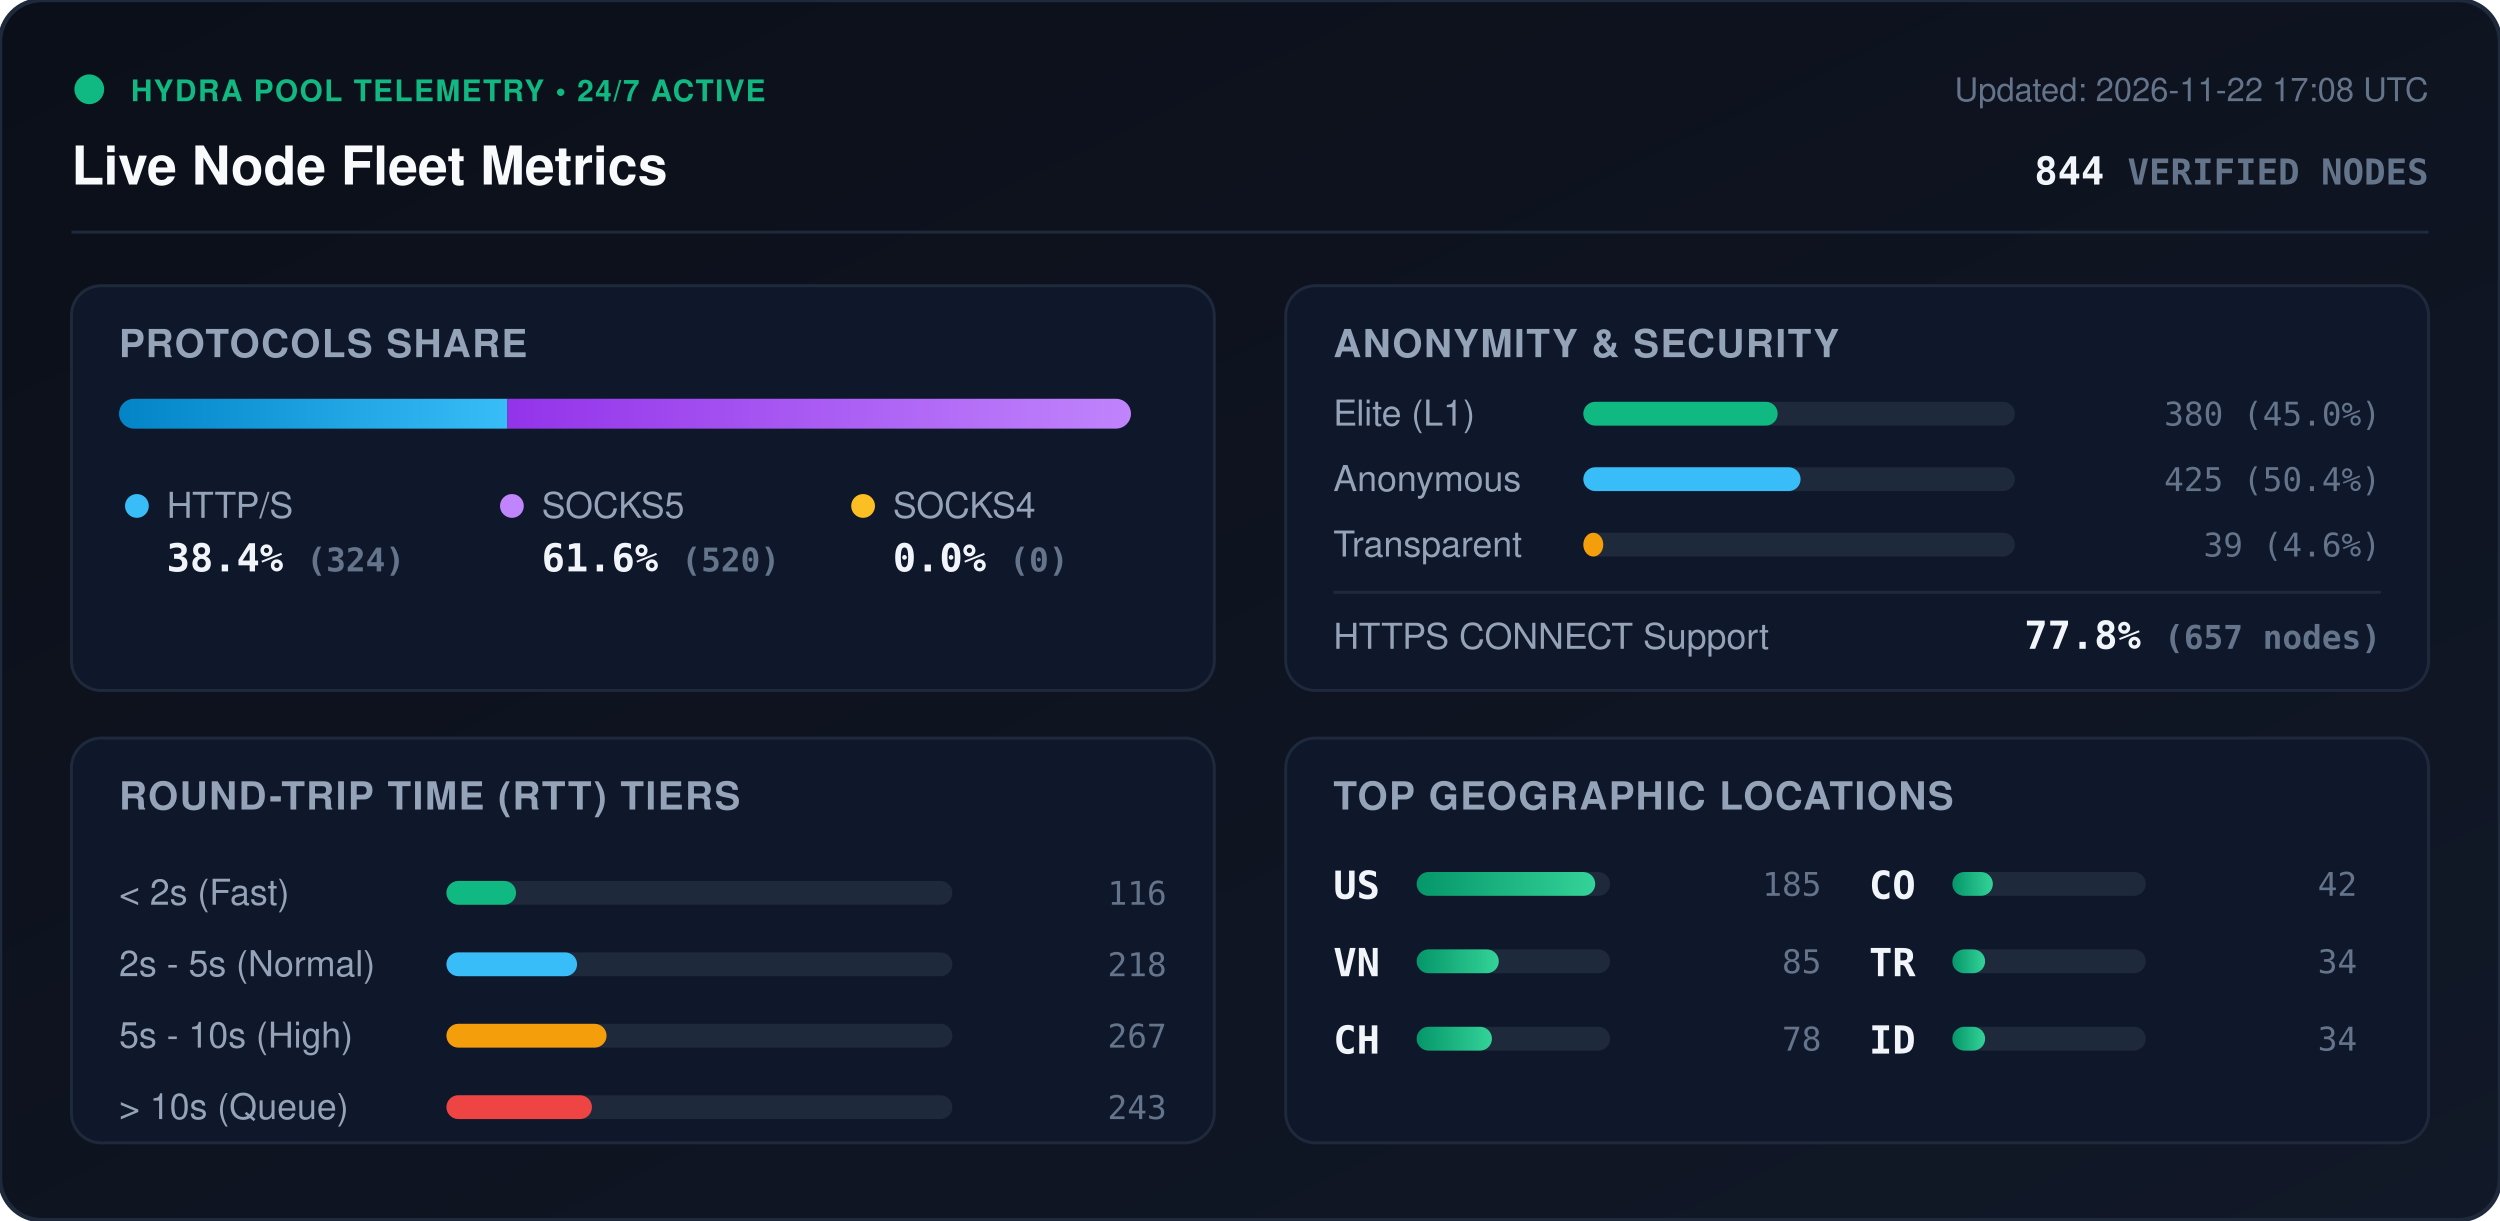
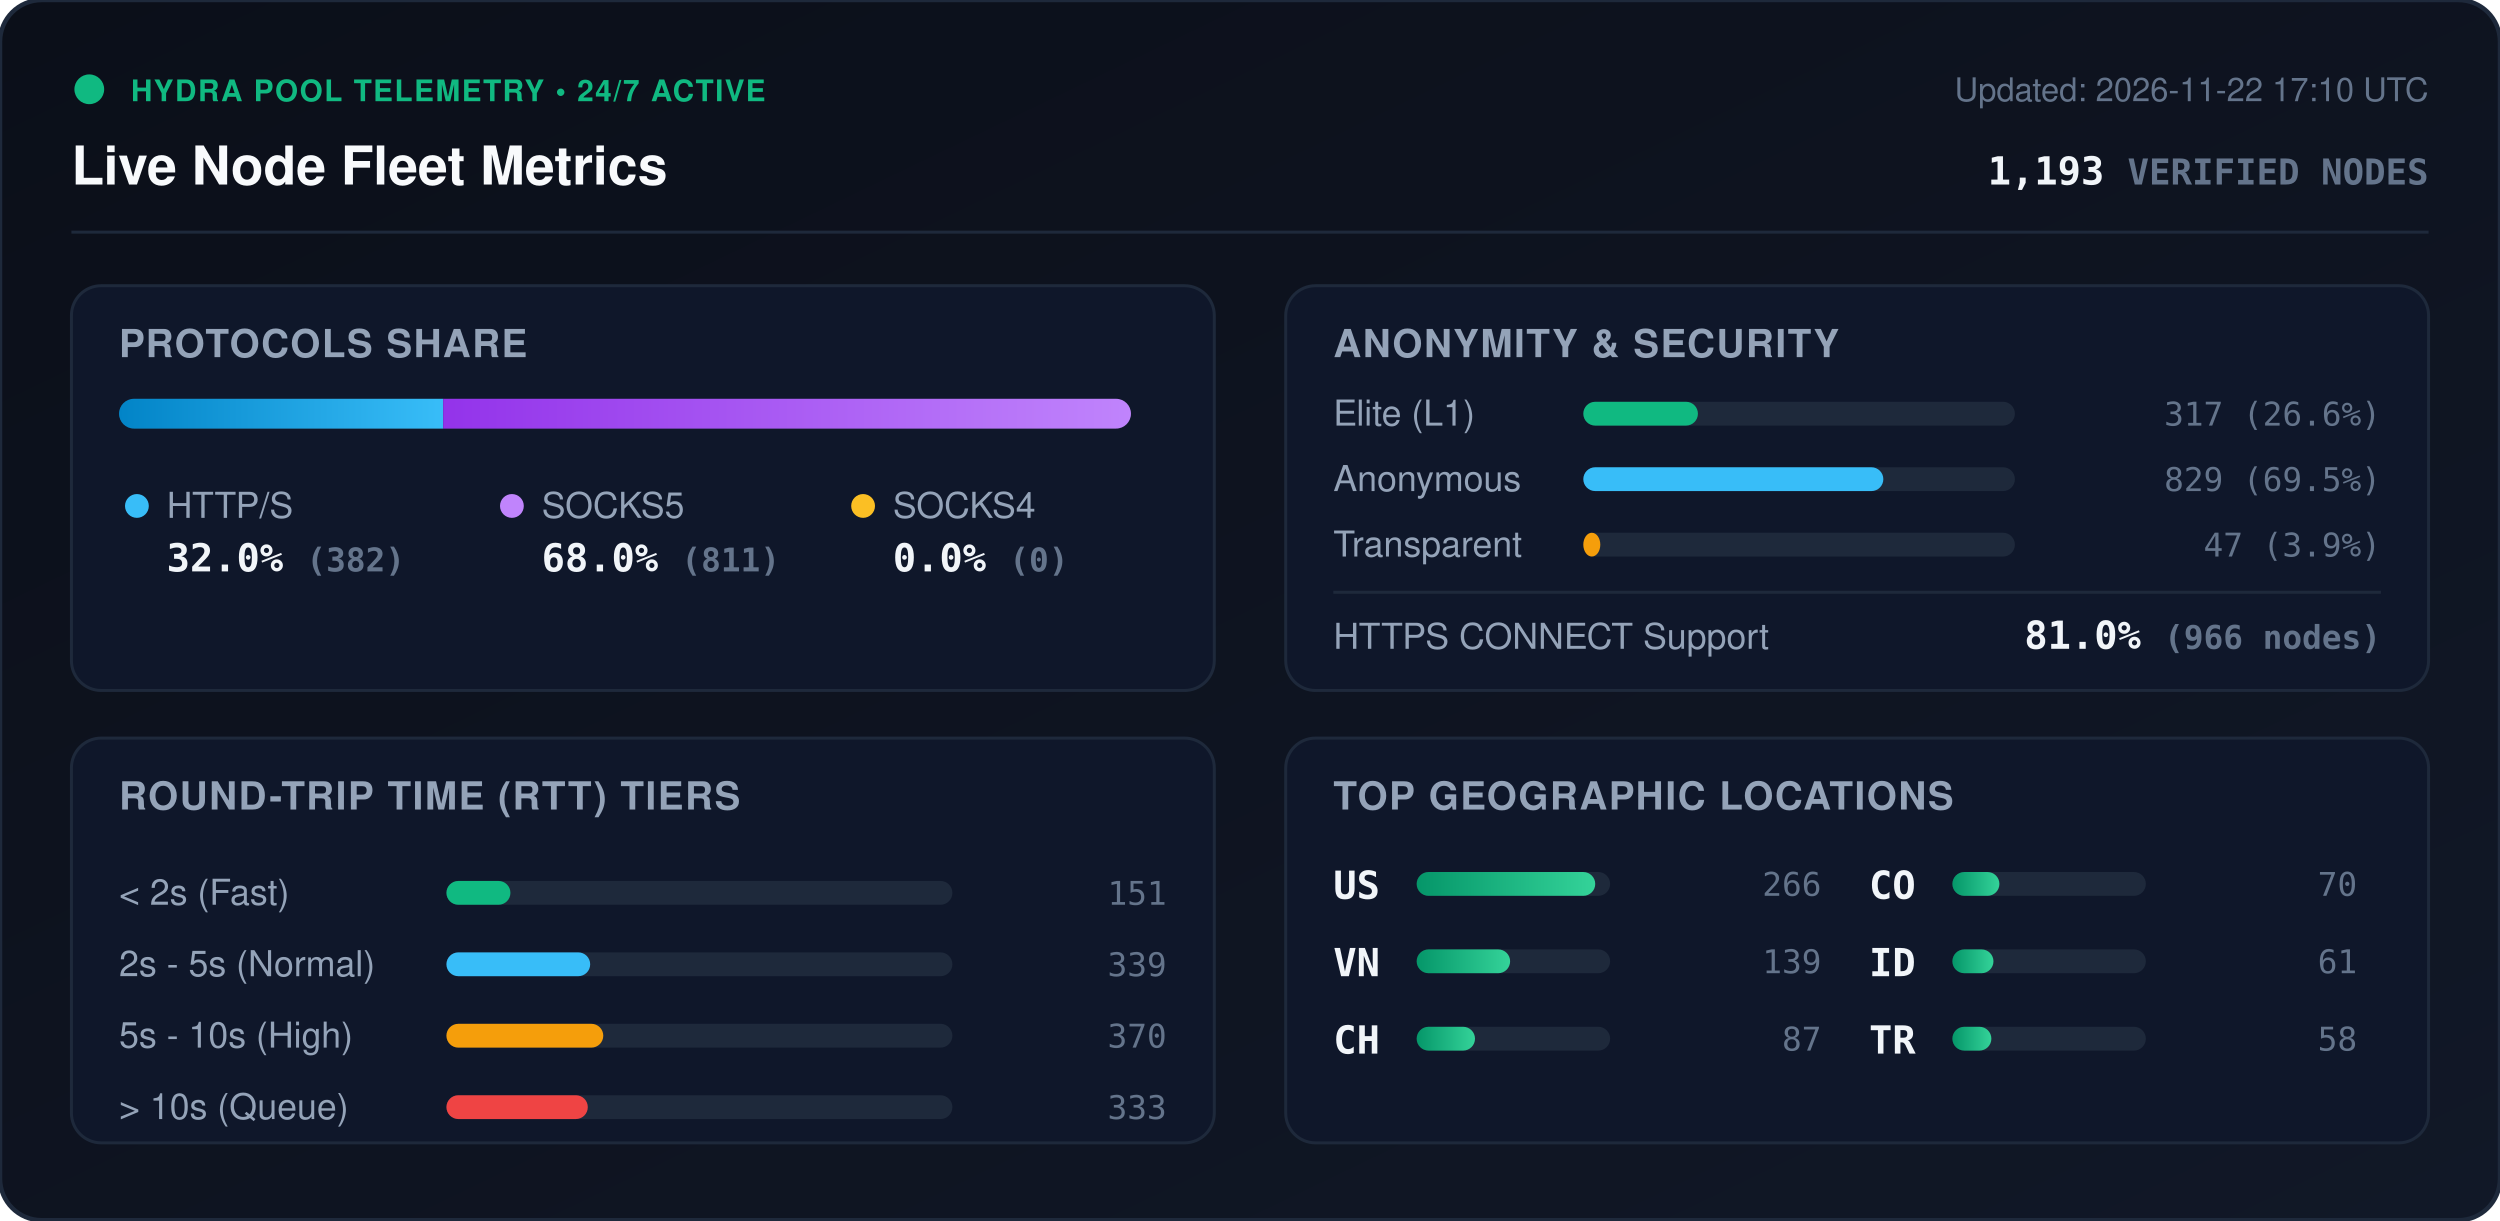
<svg xmlns="http://www.w3.org/2000/svg" viewBox="0 0 840 410" width="840" height="410" style="max-width: 100%; height: auto;">
  <defs>
    <linearGradient id="bg" x1="0%" y1="0%" x2="100%" y2="100%">
      <stop offset="0%" stop-color="#0b0f19" />
      <stop offset="100%" stop-color="#111827" />
    </linearGradient>
    <linearGradient id="bar-http" x1="0%" y1="0%" x2="100%" y2="0%">
      <stop offset="0%" stop-color="#0284c7" />
      <stop offset="100%" stop-color="#38bdf8" />
    </linearGradient>
    <linearGradient id="bar-socks5" x1="0%" y1="0%" x2="100%" y2="0%">
      <stop offset="0%" stop-color="#9333ea" />
      <stop offset="100%" stop-color="#c084fc" />
    </linearGradient>
    <linearGradient id="bar-socks4" x1="0%" y1="0%" x2="100%" y2="0%">
      <stop offset="0%" stop-color="#d97706" />
      <stop offset="100%" stop-color="#fbbf24" />
    </linearGradient>
    <linearGradient id="bar-green" x1="0%" y1="0%" x2="100%" y2="0%">
      <stop offset="0%" stop-color="#059669" />
      <stop offset="100%" stop-color="#34d399" />
    </linearGradient>
    <clipPath id="prog-track-clip">
      <rect width="340.0" height="10" rx="5" />
    </clipPath>
    <style>
      .title { font: 700 18px -apple-system, BlinkMacSystemFont, 'Segoe UI', Helvetica, Arial, sans-serif; fill: #f8fafc; }
      .sub { font: 500 11px -apple-system, BlinkMacSystemFont, 'Segoe UI', Helvetica, Arial, sans-serif; fill: #64748b; }
      .section-hdr { font: 600 13px -apple-system, BlinkMacSystemFont, 'Segoe UI', Helvetica, Arial, sans-serif; fill: #94a3b8; letter-spacing: 0.5px; }
      .metric-val { font: 700 13px -apple-system, BlinkMacSystemFont, 'Segoe UI', Helvetica, Arial, sans-serif; fill: #f1f5f9; }
      .metric-lbl { font: 500 12px -apple-system, BlinkMacSystemFont, 'Segoe UI', Helvetica, Arial, sans-serif; fill: #94a3b8; }
      .badge-txt { font: 700 10px -apple-system, BlinkMacSystemFont, 'Segoe UI', Helvetica, Arial, sans-serif; fill: #10b981; letter-spacing: 0.5px; }
      .mono { font-family: ui-monospace, SFMono-Regular, Menlo, Monaco, Consolas, monospace; }
      .pulse { animation: beacon 2s infinite ease-in-out; }
      @keyframes beacon { 0%, 100% { opacity: 1; } 50% { opacity: 0.35; } }
    </style>
  </defs>
  <rect width="840" height="410" rx="14" fill="url(#bg)" stroke="#1e293b" stroke-width="1.5" />
  <g transform="translate(24, 24)">
    <circle cx="6" cy="6" r="5" fill="#10b981" class="pulse" />
    <text x="20" y="10" class="badge-txt">HYDRA POOL TELEMETRY • 24/7 ACTIVE</text>
    <text x="0" y="38" class="title">Live Node Fleet Metrics</text>
-     <text x="792" y="10" text-anchor="end" class="sub">Updated: 2026-11-22 17:08 UTC</text>
-     <text x="792" y="38" text-anchor="end" class="metric-val mono" fill="#38bdf8">844 <tspan font-size="12" fill="#64748b">VERIFIED NODES</tspan>
+     <text x="792" y="10" text-anchor="end" class="sub">Updated: 2026-11-22 17:10 UTC</text>
+     <text x="792" y="38" text-anchor="end" class="metric-val mono" fill="#38bdf8">1,193 <tspan font-size="12" fill="#64748b">VERIFIED NODES</tspan>
    </text>
  </g>
  <line x1="24" y1="78" x2="816" y2="78" stroke="#1e293b" stroke-width="1" />
  <g transform="translate(24, 96)">
    <rect width="384" height="136" rx="10" fill="#0f172a" stroke="#1e293b" />
    <text x="16" y="24" class="section-hdr">PROTOCOLS SHARE</text>
    <g transform="translate(16, 38)">
      <rect width="340.0" height="10" rx="5" fill="#1e293b" />
      <g clip-path="url(#prog-track-clip)">
-         <rect x="0" width="130.5" height="10" fill="url(#bar-http)" />
-         <rect x="130.5" width="209.5" height="10" fill="url(#bar-socks5)" />
+         <rect x="0" width="108.9" height="10" fill="url(#bar-http)" />
+         <rect x="108.9" width="231.1" height="10" fill="url(#bar-socks5)" />
        <rect x="340.0" width="0.0" height="10" fill="url(#bar-socks4)" />
      </g>
    </g>
    <g transform="translate(16, 68)">
      <circle cx="6" cy="6" r="4" fill="#38bdf8" />
      <text x="16" y="10" class="metric-lbl">HTTP/S</text>
-       <text x="16" y="28" class="metric-val mono">38.4% <tspan font-size="11" fill="#64748b">(324)</tspan>
+       <text x="16" y="28" class="metric-val mono">32.0% <tspan font-size="11" fill="#64748b">(382)</tspan>
      </text>
      <circle cx="132" cy="6" r="4" fill="#c084fc" />
      <text x="142" y="10" class="metric-lbl">SOCKS5</text>
-       <text x="142" y="28" class="metric-val mono">61.6% <tspan font-size="11" fill="#64748b">(520)</tspan>
+       <text x="142" y="28" class="metric-val mono">68.0% <tspan font-size="11" fill="#64748b">(811)</tspan>
      </text>
      <circle cx="250" cy="6" r="4" fill="#fbbf24" />
      <text x="260" y="10" class="metric-lbl">SOCKS4</text>
      <text x="260" y="28" class="metric-val mono">0.0% <tspan font-size="11" fill="#64748b">(0)</tspan>
      </text>
    </g>
  </g>
  <g transform="translate(432, 96)">
    <rect width="384" height="136" rx="10" fill="#0f172a" stroke="#1e293b" />
    <text x="16" y="24" class="section-hdr">ANONYMITY &amp; SECURITY</text>
    <text x="16" y="47" class="metric-lbl">Elite (L1)</text>
    <rect x="100" y="39" width="145.0" height="8" rx="4" fill="#1e293b" />
-     <rect x="100" y="39" width="65.3" height="8" rx="4" fill="#10b981" />
-     <text x="368" y="47" text-anchor="end" class="mono sub" fill="#e2e8f0">380 (45.0%)</text>
+     <rect x="100" y="39" width="38.5" height="8" rx="4" fill="#10b981" />
+     <text x="368" y="47" text-anchor="end" class="mono sub" fill="#e2e8f0">317 (26.6%)</text>
    <text x="16" y="69" class="metric-lbl">Anonymous</text>
    <rect x="100" y="61" width="145.0" height="8" rx="4" fill="#1e293b" />
-     <rect x="100" y="61" width="73.0" height="8" rx="4" fill="#38bdf8" />
-     <text x="368" y="69" text-anchor="end" class="mono sub" fill="#e2e8f0">425 (50.4%)</text>
+     <rect x="100" y="61" width="100.8" height="8" rx="4" fill="#38bdf8" />
+     <text x="368" y="69" text-anchor="end" class="mono sub" fill="#e2e8f0">829 (69.5%)</text>
    <text x="16" y="91" class="metric-lbl">Transparent</text>
    <rect x="100" y="83" width="145.0" height="8" rx="4" fill="#1e293b" />
-     <rect x="100" y="83" width="6.7" height="8" rx="4" fill="#f59e0b" />
-     <text x="368" y="91" text-anchor="end" class="mono sub" fill="#e2e8f0">39 (4.6%)</text>
+     <rect x="100" y="83" width="5.7" height="8" rx="4" fill="#f59e0b" />
+     <text x="368" y="91" text-anchor="end" class="mono sub" fill="#e2e8f0">47 (3.9%)</text>
    <line x1="16" y1="103" x2="368" y2="103" stroke="#1e293b" stroke-width="1" />
    <text x="16" y="122" class="metric-lbl">HTTPS CONNECT Support</text>
-     <text x="368" y="122" text-anchor="end" class="metric-val mono" fill="#34d399">77.8% <tspan font-size="11" fill="#64748b">(657 nodes)</tspan>
+     <text x="368" y="122" text-anchor="end" class="metric-val mono" fill="#34d399">81.0% <tspan font-size="11" fill="#64748b">(966 nodes)</tspan>
    </text>
  </g>
  <g transform="translate(24, 248)">
    <rect width="384" height="136" rx="10" fill="#0f172a" stroke="#1e293b" />
    <text x="16" y="24" class="section-hdr">ROUND-TRIP TIME (RTT) TIERS</text>
    <g transform="translate(16, 42)">
      <text x="0" y="14" class="metric-lbl">&lt; 2s (Fast)</text>
      <rect x="110" y="6" width="170" height="8" rx="4" fill="#1e293b" />
-       <rect x="110" y="6" width="23.4" height="8" rx="4" fill="#10b981" />
-       <text x="352" y="14" text-anchor="end" class="mono sub">116</text>
+       <rect x="110" y="6" width="21.5" height="8" rx="4" fill="#10b981" />
+       <text x="352" y="14" text-anchor="end" class="mono sub">151</text>
      <text x="0" y="38" class="metric-lbl">2s - 5s (Normal)</text>
      <rect x="110" y="30" width="170" height="8" rx="4" fill="#1e293b" />
-       <rect x="110" y="30" width="43.9" height="8" rx="4" fill="#38bdf8" />
-       <text x="352" y="38" text-anchor="end" class="mono sub">218</text>
+       <rect x="110" y="30" width="48.3" height="8" rx="4" fill="#38bdf8" />
+       <text x="352" y="38" text-anchor="end" class="mono sub">339</text>
      <text x="0" y="62" class="metric-lbl">5s - 10s (High)</text>
      <rect x="110" y="54" width="170" height="8" rx="4" fill="#1e293b" />
-       <rect x="110" y="54" width="53.8" height="8" rx="4" fill="#f59e0b" />
-       <text x="352" y="62" text-anchor="end" class="mono sub">267</text>
+       <rect x="110" y="54" width="52.7" height="8" rx="4" fill="#f59e0b" />
+       <text x="352" y="62" text-anchor="end" class="mono sub">370</text>
      <text x="0" y="86" class="metric-lbl">&gt; 10s (Queue)</text>
      <rect x="110" y="78" width="170" height="8" rx="4" fill="#1e293b" />
-       <rect x="110" y="78" width="48.9" height="8" rx="4" fill="#ef4444" />
-       <text x="352" y="86" text-anchor="end" class="mono sub">243</text>
+       <rect x="110" y="78" width="47.5" height="8" rx="4" fill="#ef4444" />
+       <text x="352" y="86" text-anchor="end" class="mono sub">333</text>
    </g>
  </g>
  <g transform="translate(432, 248)">
    <rect width="384" height="136" rx="10" fill="#0f172a" stroke="#1e293b" />
    <text x="16" y="24" class="section-hdr">TOP GEOGRAPHIC LOCATIONS</text>
    <g transform="translate(16, 42)">
      <g transform="translate(0, 0)">
        <text x="0" y="12" class="mono metric-val" font-size="12">US</text>
        <rect x="28" y="3" width="65" height="8" rx="4" fill="#1e293b" />
        <rect x="28" y="3" width="60.0" height="8" rx="4" fill="url(#bar-green)" />
-         <text x="164" y="11" text-anchor="end" class="mono sub">185</text>
+         <text x="164" y="11" text-anchor="end" class="mono sub">266</text>
      </g>
      <g transform="translate(0, 26)">
        <text x="0" y="12" class="mono metric-val" font-size="12">VN</text>
        <rect x="28" y="3" width="65" height="8" rx="4" fill="#1e293b" />
-         <rect x="28" y="3" width="27.6" height="8" rx="4" fill="url(#bar-green)" />
-         <text x="164" y="11" text-anchor="end" class="mono sub">85</text>
+         <rect x="28" y="3" width="31.4" height="8" rx="4" fill="url(#bar-green)" />
+         <text x="164" y="11" text-anchor="end" class="mono sub">139</text>
      </g>
      <g transform="translate(0, 52)">
        <text x="0" y="12" class="mono metric-val" font-size="12">CH</text>
        <rect x="28" y="3" width="65" height="8" rx="4" fill="#1e293b" />
-         <rect x="28" y="3" width="25.3" height="8" rx="4" fill="url(#bar-green)" />
-         <text x="164" y="11" text-anchor="end" class="mono sub">78</text>
+         <rect x="28" y="3" width="19.6" height="8" rx="4" fill="url(#bar-green)" />
+         <text x="164" y="11" text-anchor="end" class="mono sub">87</text>
      </g>
      <g transform="translate(180, 0)">
        <text x="0" y="12" class="mono metric-val" font-size="12">CO</text>
        <rect x="28" y="3" width="65" height="8" rx="4" fill="#1e293b" />
-         <rect x="28" y="3" width="13.6" height="8" rx="4" fill="url(#bar-green)" />
-         <text x="164" y="11" text-anchor="end" class="mono sub">42</text>
+         <rect x="28" y="3" width="15.8" height="8" rx="4" fill="url(#bar-green)" />
+         <text x="164" y="11" text-anchor="end" class="mono sub">70</text>
      </g>
      <g transform="translate(180, 26)">
+         <text x="0" y="12" class="mono metric-val" font-size="12">ID</text>
+         <rect x="28" y="3" width="65" height="8" rx="4" fill="#1e293b" />
+         <rect x="28" y="3" width="13.8" height="8" rx="4" fill="url(#bar-green)" />
+         <text x="164" y="11" text-anchor="end" class="mono sub">61</text>
+       </g>
+       <g transform="translate(180, 52)">
        <text x="0" y="12" class="mono metric-val" font-size="12">TR</text>
        <rect x="28" y="3" width="65" height="8" rx="4" fill="#1e293b" />
-         <rect x="28" y="3" width="11.0" height="8" rx="4" fill="url(#bar-green)" />
-         <text x="164" y="11" text-anchor="end" class="mono sub">34</text>
-       </g>
-       <g transform="translate(180, 52)">
-         <text x="0" y="12" class="mono metric-val" font-size="12">ID</text>
-         <rect x="28" y="3" width="65" height="8" rx="4" fill="#1e293b" />
-         <rect x="28" y="3" width="11.0" height="8" rx="4" fill="url(#bar-green)" />
-         <text x="164" y="11" text-anchor="end" class="mono sub">34</text>
+         <rect x="28" y="3" width="13.1" height="8" rx="4" fill="url(#bar-green)" />
+         <text x="164" y="11" text-anchor="end" class="mono sub">58</text>
      </g>
    </g>
  </g>
</svg>
